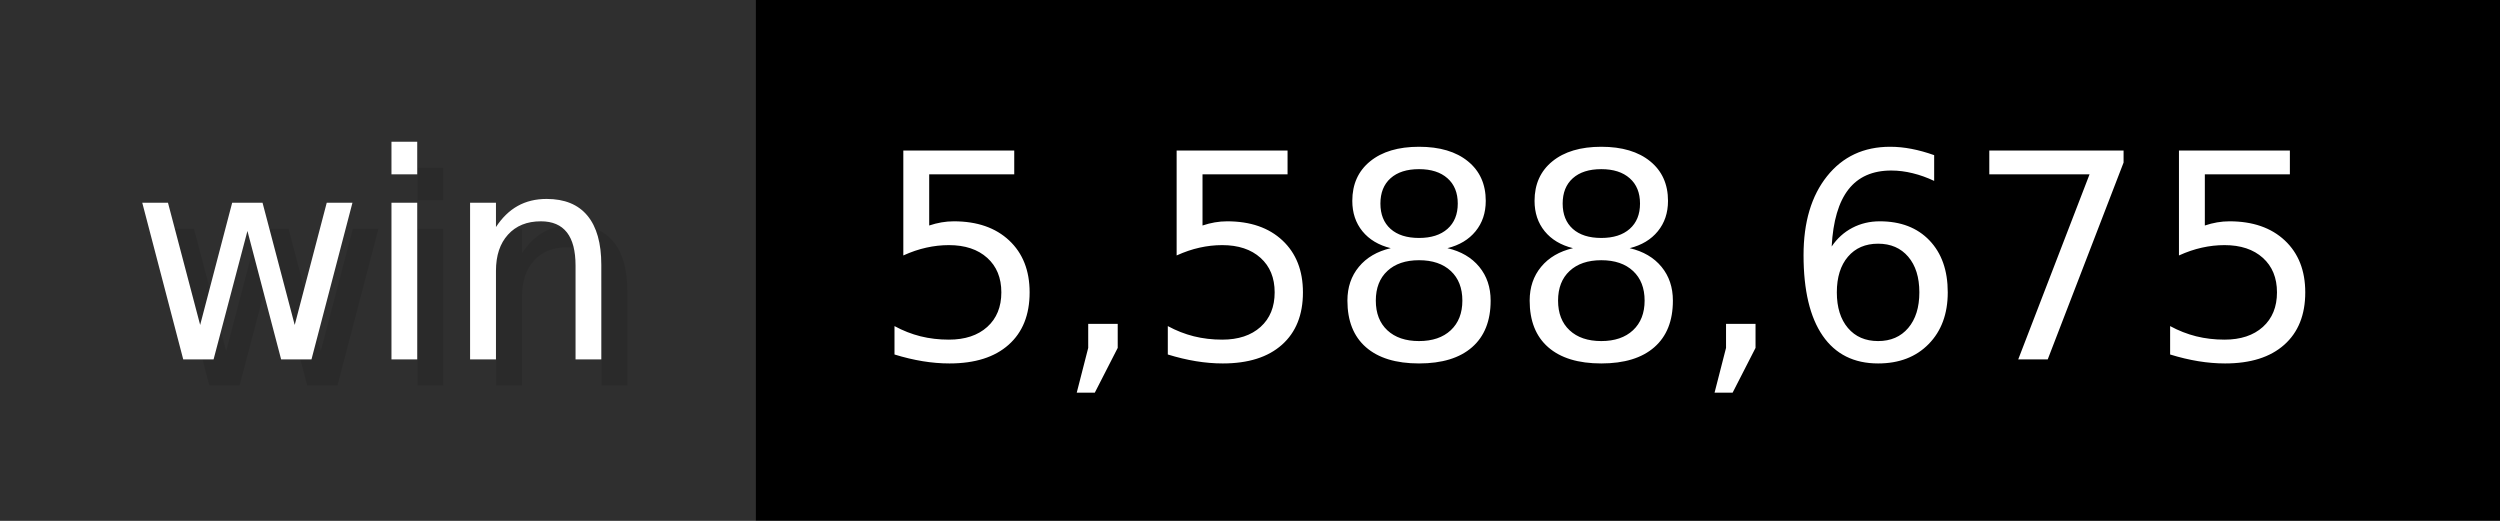
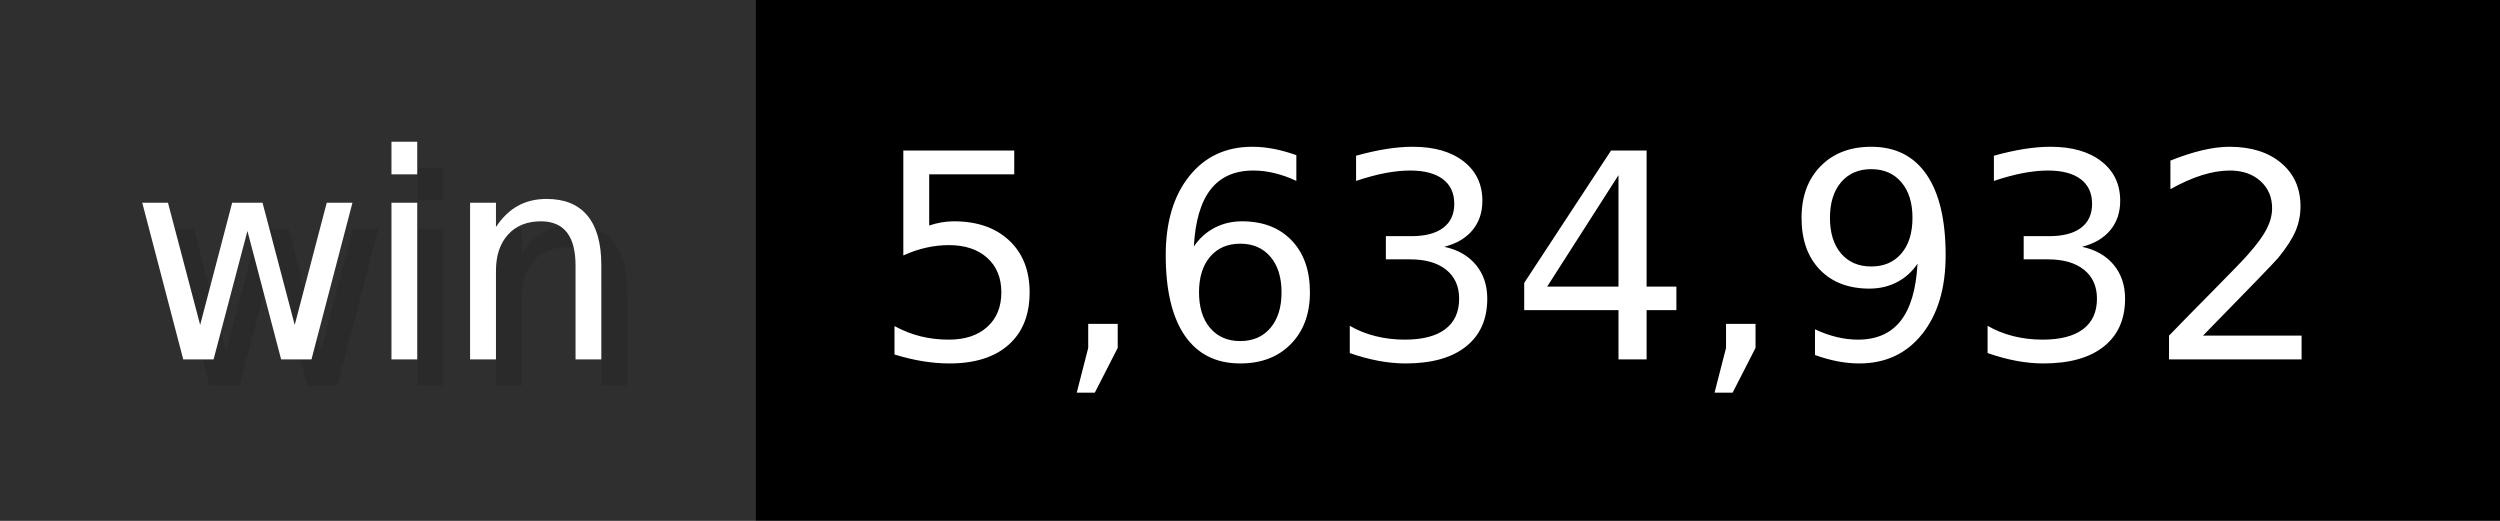
- <svg xmlns="http://www.w3.org/2000/svg" width="96" height="20" viewBox="0 0 960 200" role="img" aria-label="win: 5,588,675">
+ <svg xmlns="http://www.w3.org/2000/svg" width="96" height="20" viewBox="0 0 960 200" role="img" aria-label="win: 5,634,932">
  <g>
    <rect fill="#2F2F2F" width="290" height="200" />
    <rect fill="#" x="290" width="670" height="200" />
  </g>
  <g aria-hidden="true" fill="#fff" text-anchor="start" font-family="Verdana,DejaVu Sans,sans-serif" font-size="110">
    <text x="60" y="148" textLength="190" fill="#000" opacity="0.1">win</text>
    <text x="50" y="138" textLength="190">win</text>
-     <text x="345" y="148" textLength="570" fill="#000" opacity="0.1">5,588,675</text>
-     <text x="335" y="138" textLength="570">5,588,675</text>
+     <text x="345" y="148" textLength="570" fill="#000" opacity="0.1">5,634,932</text>
+     <text x="335" y="138" textLength="570">5,634,932</text>
  </g>
</svg>
